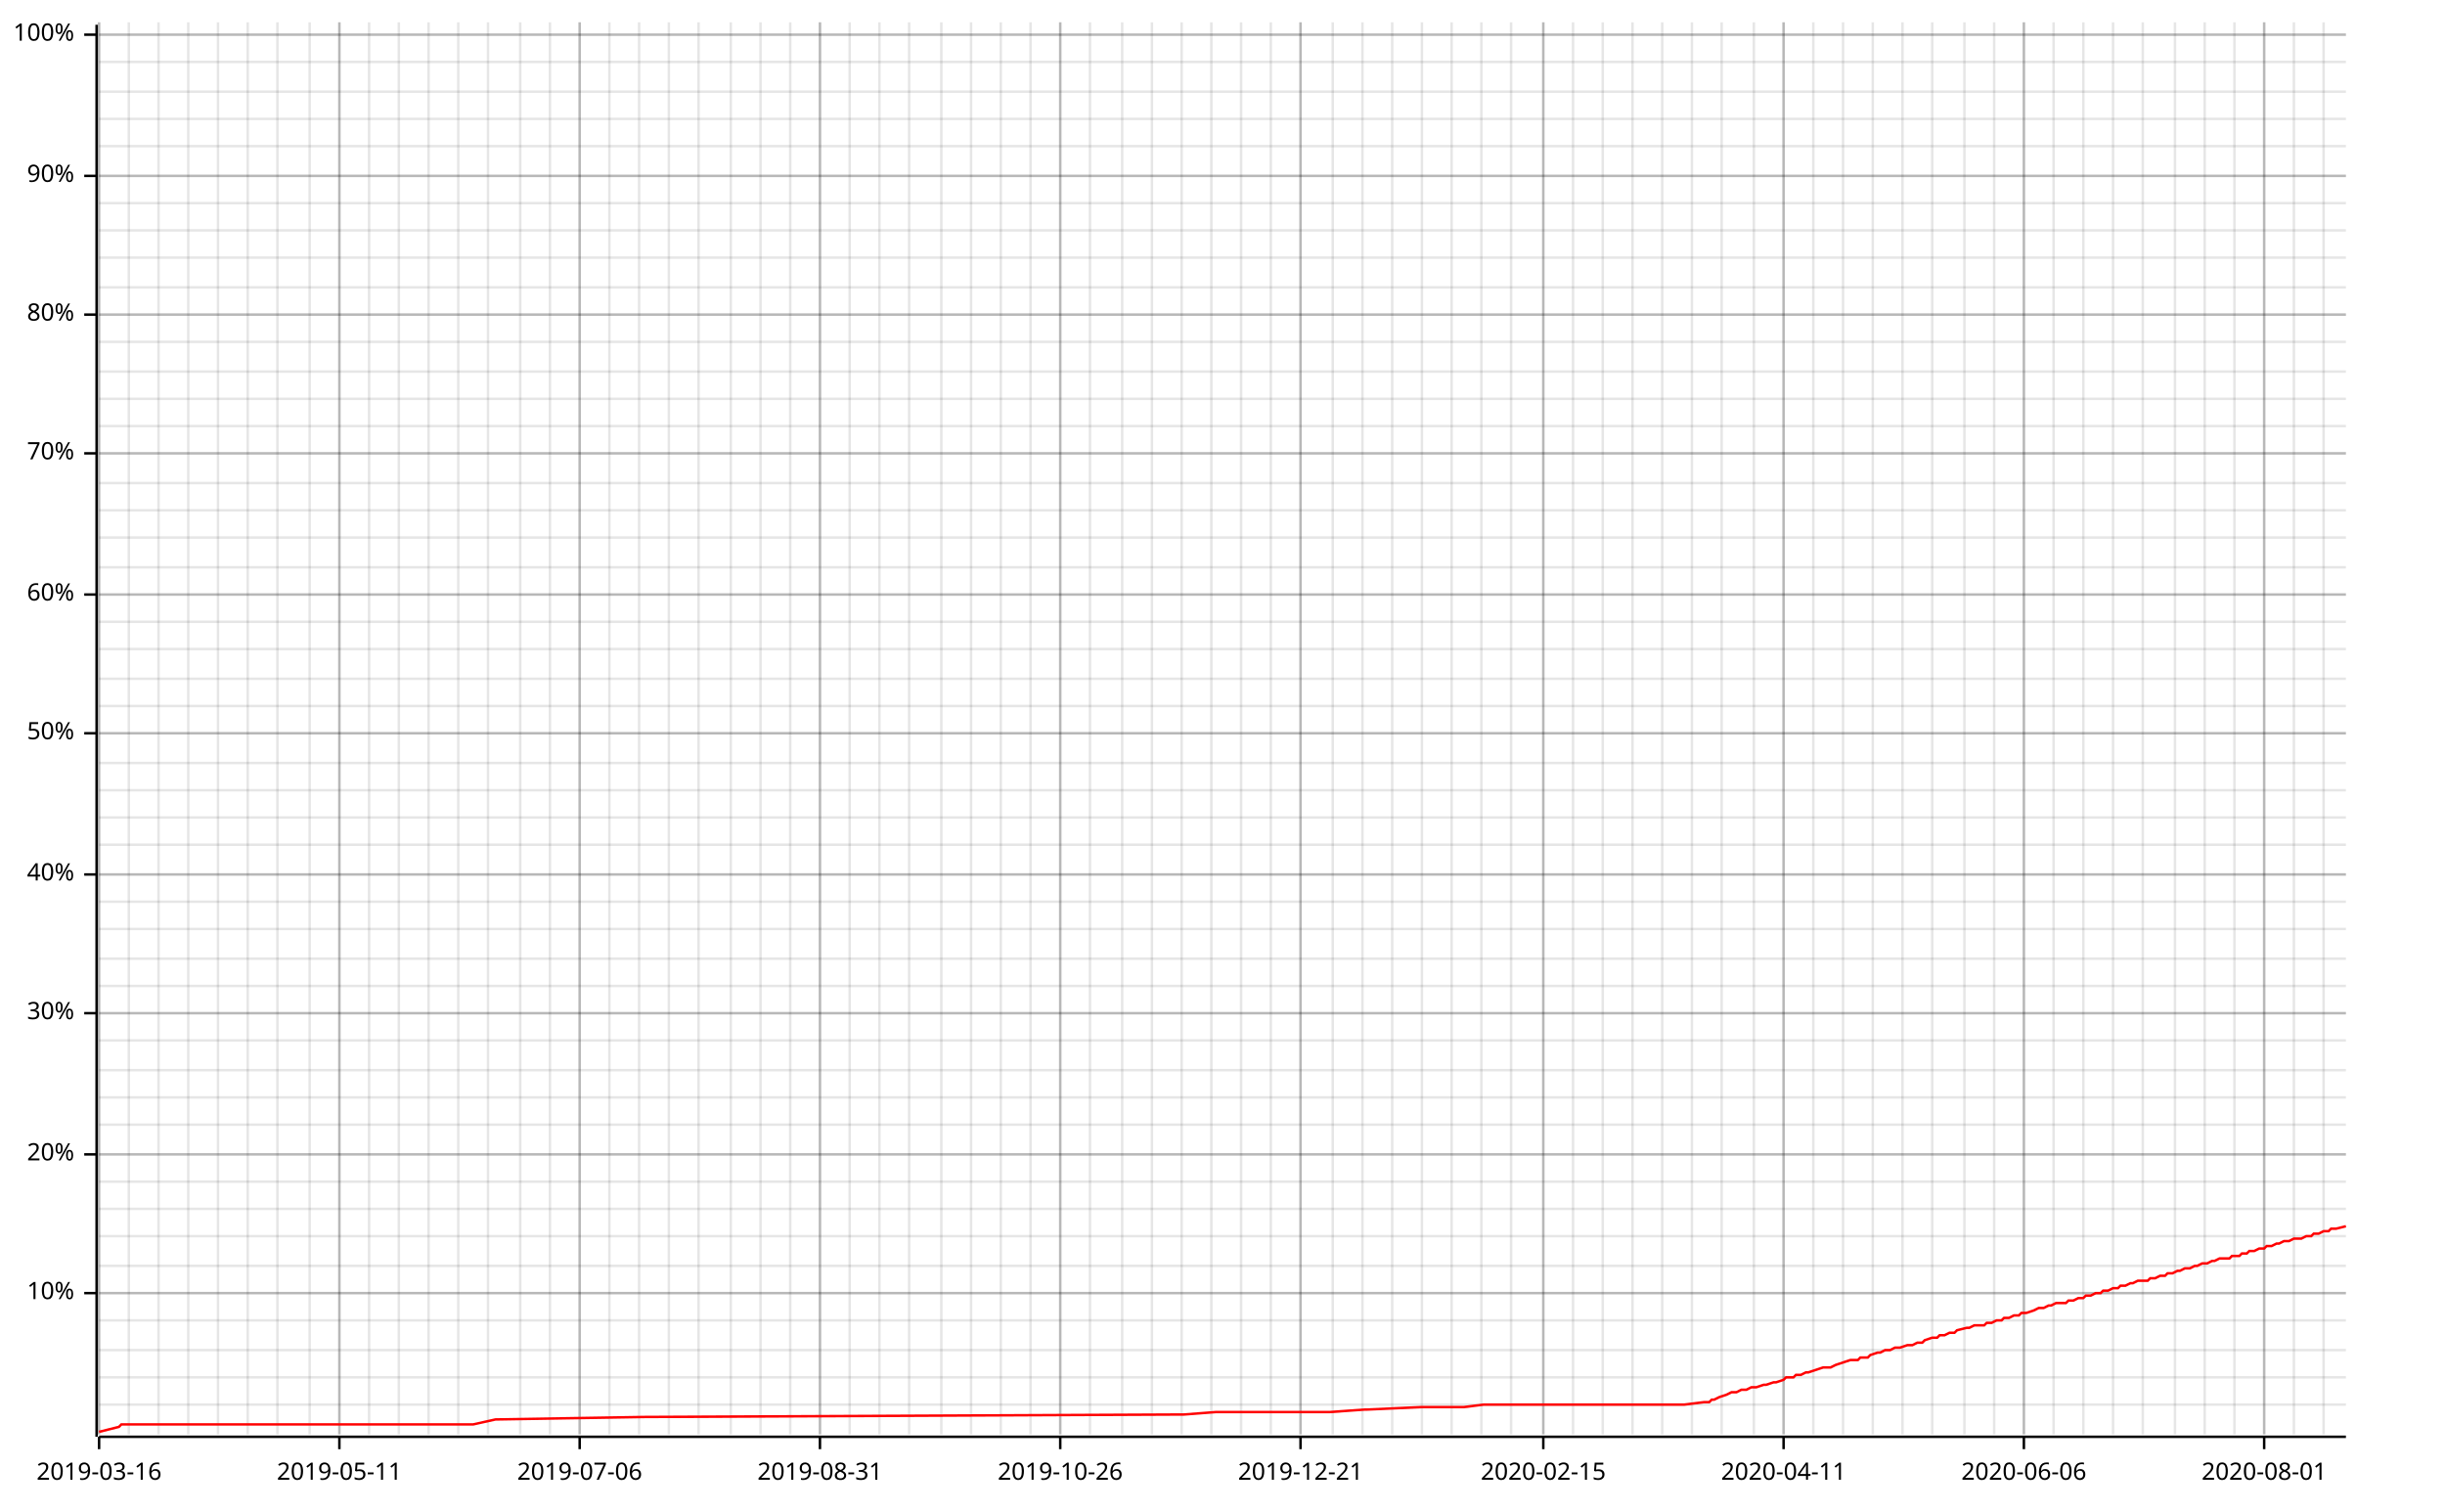
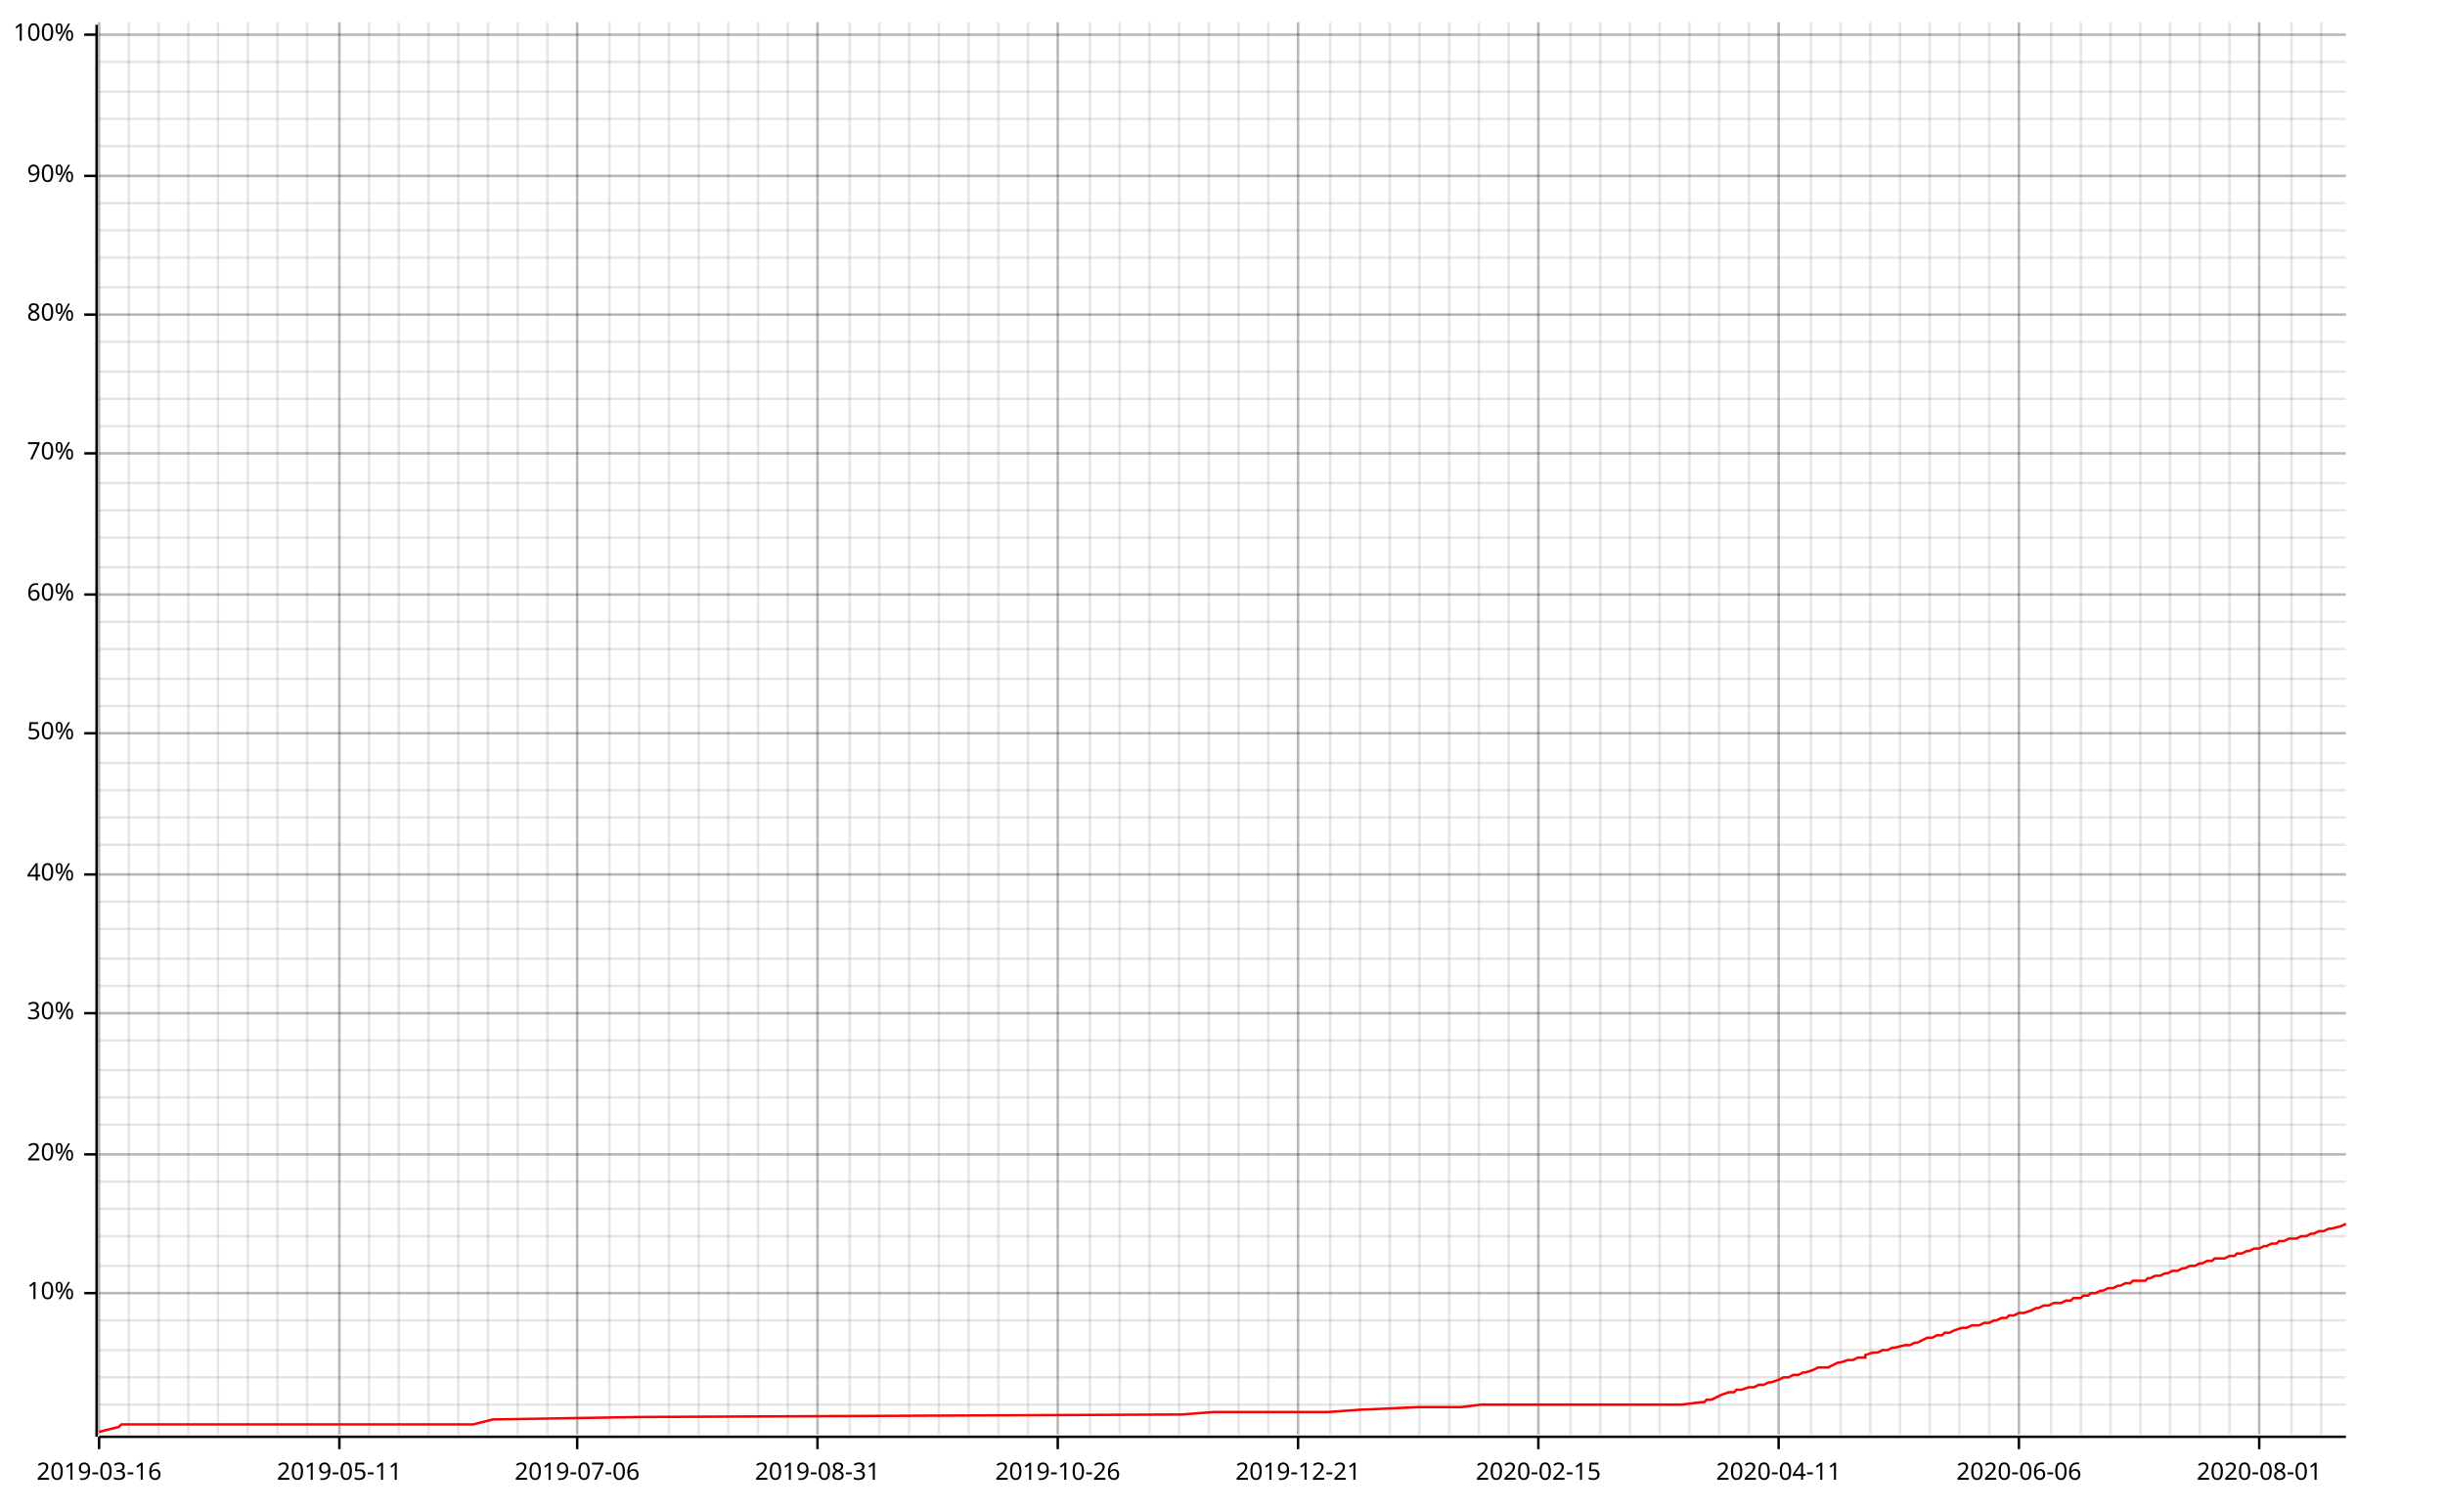
<svg xmlns="http://www.w3.org/2000/svg" width="987" height="610" viewBox="0 0 987 610">
  <line opacity="0.1" stroke="#000000" stroke-width="1" x1="40" y1="579" x2="40" y2="9" />
  <line opacity="0.1" stroke="#000000" stroke-width="1" x1="52" y1="579" x2="52" y2="9" />
  <line opacity="0.1" stroke="#000000" stroke-width="1" x1="64" y1="579" x2="64" y2="9" />
  <line opacity="0.1" stroke="#000000" stroke-width="1" x1="76" y1="579" x2="76" y2="9" />
  <line opacity="0.1" stroke="#000000" stroke-width="1" x1="88" y1="579" x2="88" y2="9" />
  <line opacity="0.1" stroke="#000000" stroke-width="1" x1="100" y1="579" x2="100" y2="9" />
  <line opacity="0.1" stroke="#000000" stroke-width="1" x1="112" y1="579" x2="112" y2="9" />
-   <line opacity="0.1" stroke="#000000" stroke-width="1" x1="125" y1="579" x2="125" y2="9" />
+   <line opacity="0.1" stroke="#000000" stroke-width="1" x1="124" y1="579" x2="124" y2="9" />
  <line opacity="0.1" stroke="#000000" stroke-width="1" x1="137" y1="579" x2="137" y2="9" />
  <line opacity="0.1" stroke="#000000" stroke-width="1" x1="149" y1="579" x2="149" y2="9" />
  <line opacity="0.1" stroke="#000000" stroke-width="1" x1="161" y1="579" x2="161" y2="9" />
  <line opacity="0.1" stroke="#000000" stroke-width="1" x1="173" y1="579" x2="173" y2="9" />
  <line opacity="0.1" stroke="#000000" stroke-width="1" x1="185" y1="579" x2="185" y2="9" />
  <line opacity="0.1" stroke="#000000" stroke-width="1" x1="197" y1="579" x2="197" y2="9" />
-   <line opacity="0.1" stroke="#000000" stroke-width="1" x1="210" y1="579" x2="210" y2="9" />
-   <line opacity="0.1" stroke="#000000" stroke-width="1" x1="222" y1="579" x2="222" y2="9" />
-   <line opacity="0.1" stroke="#000000" stroke-width="1" x1="234" y1="579" x2="234" y2="9" />
+   <line opacity="0.1" stroke="#000000" stroke-width="1" x1="209" y1="579" x2="209" y2="9" />
+   <line opacity="0.1" stroke="#000000" stroke-width="1" x1="221" y1="579" x2="221" y2="9" />
+   <line opacity="0.1" stroke="#000000" stroke-width="1" x1="233" y1="579" x2="233" y2="9" />
  <line opacity="0.1" stroke="#000000" stroke-width="1" x1="246" y1="579" x2="246" y2="9" />
  <line opacity="0.1" stroke="#000000" stroke-width="1" x1="258" y1="579" x2="258" y2="9" />
  <line opacity="0.1" stroke="#000000" stroke-width="1" x1="270" y1="579" x2="270" y2="9" />
  <line opacity="0.1" stroke="#000000" stroke-width="1" x1="282" y1="579" x2="282" y2="9" />
-   <line opacity="0.1" stroke="#000000" stroke-width="1" x1="295" y1="579" x2="295" y2="9" />
-   <line opacity="0.1" stroke="#000000" stroke-width="1" x1="307" y1="579" x2="307" y2="9" />
-   <line opacity="0.1" stroke="#000000" stroke-width="1" x1="319" y1="579" x2="319" y2="9" />
-   <line opacity="0.1" stroke="#000000" stroke-width="1" x1="331" y1="579" x2="331" y2="9" />
+   <line opacity="0.1" stroke="#000000" stroke-width="1" x1="294" y1="579" x2="294" y2="9" />
+   <line opacity="0.1" stroke="#000000" stroke-width="1" x1="306" y1="579" x2="306" y2="9" />
+   <line opacity="0.1" stroke="#000000" stroke-width="1" x1="318" y1="579" x2="318" y2="9" />
+   <line opacity="0.1" stroke="#000000" stroke-width="1" x1="330" y1="579" x2="330" y2="9" />
  <line opacity="0.1" stroke="#000000" stroke-width="1" x1="343" y1="579" x2="343" y2="9" />
  <line opacity="0.1" stroke="#000000" stroke-width="1" x1="355" y1="579" x2="355" y2="9" />
  <line opacity="0.1" stroke="#000000" stroke-width="1" x1="367" y1="579" x2="367" y2="9" />
-   <line opacity="0.1" stroke="#000000" stroke-width="1" x1="380" y1="579" x2="380" y2="9" />
-   <line opacity="0.1" stroke="#000000" stroke-width="1" x1="392" y1="579" x2="392" y2="9" />
-   <line opacity="0.1" stroke="#000000" stroke-width="1" x1="404" y1="579" x2="404" y2="9" />
-   <line opacity="0.1" stroke="#000000" stroke-width="1" x1="416" y1="579" x2="416" y2="9" />
-   <line opacity="0.1" stroke="#000000" stroke-width="1" x1="428" y1="579" x2="428" y2="9" />
+   <line opacity="0.1" stroke="#000000" stroke-width="1" x1="379" y1="579" x2="379" y2="9" />
+   <line opacity="0.1" stroke="#000000" stroke-width="1" x1="391" y1="579" x2="391" y2="9" />
+   <line opacity="0.1" stroke="#000000" stroke-width="1" x1="403" y1="579" x2="403" y2="9" />
+   <line opacity="0.1" stroke="#000000" stroke-width="1" x1="415" y1="579" x2="415" y2="9" />
+   <line opacity="0.1" stroke="#000000" stroke-width="1" x1="427" y1="579" x2="427" y2="9" />
  <line opacity="0.1" stroke="#000000" stroke-width="1" x1="440" y1="579" x2="440" y2="9" />
-   <line opacity="0.1" stroke="#000000" stroke-width="1" x1="453" y1="579" x2="453" y2="9" />
-   <line opacity="0.1" stroke="#000000" stroke-width="1" x1="465" y1="579" x2="465" y2="9" />
-   <line opacity="0.1" stroke="#000000" stroke-width="1" x1="477" y1="579" x2="477" y2="9" />
-   <line opacity="0.1" stroke="#000000" stroke-width="1" x1="489" y1="579" x2="489" y2="9" />
-   <line opacity="0.1" stroke="#000000" stroke-width="1" x1="501" y1="579" x2="501" y2="9" />
-   <line opacity="0.1" stroke="#000000" stroke-width="1" x1="513" y1="579" x2="513" y2="9" />
-   <line opacity="0.1" stroke="#000000" stroke-width="1" x1="525" y1="579" x2="525" y2="9" />
-   <line opacity="0.1" stroke="#000000" stroke-width="1" x1="538" y1="579" x2="538" y2="9" />
-   <line opacity="0.1" stroke="#000000" stroke-width="1" x1="550" y1="579" x2="550" y2="9" />
-   <line opacity="0.1" stroke="#000000" stroke-width="1" x1="562" y1="579" x2="562" y2="9" />
-   <line opacity="0.1" stroke="#000000" stroke-width="1" x1="574" y1="579" x2="574" y2="9" />
-   <line opacity="0.1" stroke="#000000" stroke-width="1" x1="586" y1="579" x2="586" y2="9" />
-   <line opacity="0.1" stroke="#000000" stroke-width="1" x1="598" y1="579" x2="598" y2="9" />
-   <line opacity="0.1" stroke="#000000" stroke-width="1" x1="610" y1="579" x2="610" y2="9" />
-   <line opacity="0.1" stroke="#000000" stroke-width="1" x1="623" y1="579" x2="623" y2="9" />
-   <line opacity="0.1" stroke="#000000" stroke-width="1" x1="635" y1="579" x2="635" y2="9" />
-   <line opacity="0.1" stroke="#000000" stroke-width="1" x1="647" y1="579" x2="647" y2="9" />
-   <line opacity="0.1" stroke="#000000" stroke-width="1" x1="659" y1="579" x2="659" y2="9" />
-   <line opacity="0.1" stroke="#000000" stroke-width="1" x1="671" y1="579" x2="671" y2="9" />
-   <line opacity="0.1" stroke="#000000" stroke-width="1" x1="683" y1="579" x2="683" y2="9" />
-   <line opacity="0.1" stroke="#000000" stroke-width="1" x1="695" y1="579" x2="695" y2="9" />
-   <line opacity="0.1" stroke="#000000" stroke-width="1" x1="708" y1="579" x2="708" y2="9" />
-   <line opacity="0.1" stroke="#000000" stroke-width="1" x1="720" y1="579" x2="720" y2="9" />
-   <line opacity="0.1" stroke="#000000" stroke-width="1" x1="732" y1="579" x2="732" y2="9" />
-   <line opacity="0.1" stroke="#000000" stroke-width="1" x1="744" y1="579" x2="744" y2="9" />
-   <line opacity="0.1" stroke="#000000" stroke-width="1" x1="756" y1="579" x2="756" y2="9" />
-   <line opacity="0.1" stroke="#000000" stroke-width="1" x1="768" y1="579" x2="768" y2="9" />
-   <line opacity="0.1" stroke="#000000" stroke-width="1" x1="780" y1="579" x2="780" y2="9" />
-   <line opacity="0.1" stroke="#000000" stroke-width="1" x1="793" y1="579" x2="793" y2="9" />
-   <line opacity="0.1" stroke="#000000" stroke-width="1" x1="805" y1="579" x2="805" y2="9" />
-   <line opacity="0.1" stroke="#000000" stroke-width="1" x1="817" y1="579" x2="817" y2="9" />
-   <line opacity="0.1" stroke="#000000" stroke-width="1" x1="829" y1="579" x2="829" y2="9" />
-   <line opacity="0.1" stroke="#000000" stroke-width="1" x1="841" y1="579" x2="841" y2="9" />
-   <line opacity="0.1" stroke="#000000" stroke-width="1" x1="853" y1="579" x2="853" y2="9" />
-   <line opacity="0.1" stroke="#000000" stroke-width="1" x1="865" y1="579" x2="865" y2="9" />
-   <line opacity="0.1" stroke="#000000" stroke-width="1" x1="878" y1="579" x2="878" y2="9" />
-   <line opacity="0.1" stroke="#000000" stroke-width="1" x1="890" y1="579" x2="890" y2="9" />
-   <line opacity="0.1" stroke="#000000" stroke-width="1" x1="902" y1="579" x2="902" y2="9" />
-   <line opacity="0.1" stroke="#000000" stroke-width="1" x1="914" y1="579" x2="914" y2="9" />
-   <line opacity="0.1" stroke="#000000" stroke-width="1" x1="926" y1="579" x2="926" y2="9" />
-   <line opacity="0.1" stroke="#000000" stroke-width="1" x1="938" y1="579" x2="938" y2="9" />
+   <line opacity="0.1" stroke="#000000" stroke-width="1" x1="452" y1="579" x2="452" y2="9" />
+   <line opacity="0.1" stroke="#000000" stroke-width="1" x1="464" y1="579" x2="464" y2="9" />
+   <line opacity="0.1" stroke="#000000" stroke-width="1" x1="476" y1="579" x2="476" y2="9" />
+   <line opacity="0.1" stroke="#000000" stroke-width="1" x1="488" y1="579" x2="488" y2="9" />
+   <line opacity="0.1" stroke="#000000" stroke-width="1" x1="500" y1="579" x2="500" y2="9" />
+   <line opacity="0.1" stroke="#000000" stroke-width="1" x1="512" y1="579" x2="512" y2="9" />
+   <line opacity="0.1" stroke="#000000" stroke-width="1" x1="524" y1="579" x2="524" y2="9" />
+   <line opacity="0.1" stroke="#000000" stroke-width="1" x1="537" y1="579" x2="537" y2="9" />
+   <line opacity="0.1" stroke="#000000" stroke-width="1" x1="549" y1="579" x2="549" y2="9" />
+   <line opacity="0.1" stroke="#000000" stroke-width="1" x1="561" y1="579" x2="561" y2="9" />
+   <line opacity="0.1" stroke="#000000" stroke-width="1" x1="573" y1="579" x2="573" y2="9" />
+   <line opacity="0.1" stroke="#000000" stroke-width="1" x1="585" y1="579" x2="585" y2="9" />
+   <line opacity="0.1" stroke="#000000" stroke-width="1" x1="597" y1="579" x2="597" y2="9" />
+   <line opacity="0.1" stroke="#000000" stroke-width="1" x1="609" y1="579" x2="609" y2="9" />
+   <line opacity="0.1" stroke="#000000" stroke-width="1" x1="621" y1="579" x2="621" y2="9" />
+   <line opacity="0.1" stroke="#000000" stroke-width="1" x1="634" y1="579" x2="634" y2="9" />
+   <line opacity="0.1" stroke="#000000" stroke-width="1" x1="646" y1="579" x2="646" y2="9" />
+   <line opacity="0.1" stroke="#000000" stroke-width="1" x1="658" y1="579" x2="658" y2="9" />
+   <line opacity="0.1" stroke="#000000" stroke-width="1" x1="670" y1="579" x2="670" y2="9" />
+   <line opacity="0.1" stroke="#000000" stroke-width="1" x1="682" y1="579" x2="682" y2="9" />
+   <line opacity="0.1" stroke="#000000" stroke-width="1" x1="694" y1="579" x2="694" y2="9" />
+   <line opacity="0.1" stroke="#000000" stroke-width="1" x1="706" y1="579" x2="706" y2="9" />
+   <line opacity="0.1" stroke="#000000" stroke-width="1" x1="718" y1="579" x2="718" y2="9" />
+   <line opacity="0.1" stroke="#000000" stroke-width="1" x1="731" y1="579" x2="731" y2="9" />
+   <line opacity="0.1" stroke="#000000" stroke-width="1" x1="743" y1="579" x2="743" y2="9" />
+   <line opacity="0.1" stroke="#000000" stroke-width="1" x1="755" y1="579" x2="755" y2="9" />
+   <line opacity="0.1" stroke="#000000" stroke-width="1" x1="767" y1="579" x2="767" y2="9" />
+   <line opacity="0.1" stroke="#000000" stroke-width="1" x1="779" y1="579" x2="779" y2="9" />
+   <line opacity="0.1" stroke="#000000" stroke-width="1" x1="791" y1="579" x2="791" y2="9" />
+   <line opacity="0.1" stroke="#000000" stroke-width="1" x1="803" y1="579" x2="803" y2="9" />
+   <line opacity="0.1" stroke="#000000" stroke-width="1" x1="815" y1="579" x2="815" y2="9" />
+   <line opacity="0.1" stroke="#000000" stroke-width="1" x1="828" y1="579" x2="828" y2="9" />
+   <line opacity="0.1" stroke="#000000" stroke-width="1" x1="840" y1="579" x2="840" y2="9" />
+   <line opacity="0.1" stroke="#000000" stroke-width="1" x1="852" y1="579" x2="852" y2="9" />
+   <line opacity="0.1" stroke="#000000" stroke-width="1" x1="864" y1="579" x2="864" y2="9" />
+   <line opacity="0.1" stroke="#000000" stroke-width="1" x1="876" y1="579" x2="876" y2="9" />
+   <line opacity="0.1" stroke="#000000" stroke-width="1" x1="888" y1="579" x2="888" y2="9" />
+   <line opacity="0.1" stroke="#000000" stroke-width="1" x1="900" y1="579" x2="900" y2="9" />
+   <line opacity="0.1" stroke="#000000" stroke-width="1" x1="912" y1="579" x2="912" y2="9" />
+   <line opacity="0.1" stroke="#000000" stroke-width="1" x1="925" y1="579" x2="925" y2="9" />
+   <line opacity="0.1" stroke="#000000" stroke-width="1" x1="937" y1="579" x2="937" y2="9" />
  <line opacity="0.1" stroke="#000000" stroke-width="1" x1="40" y1="567" x2="947" y2="567" />
  <line opacity="0.1" stroke="#000000" stroke-width="1" x1="40" y1="556" x2="947" y2="556" />
  <line opacity="0.1" stroke="#000000" stroke-width="1" x1="40" y1="545" x2="947" y2="545" />
  <line opacity="0.1" stroke="#000000" stroke-width="1" x1="40" y1="533" x2="947" y2="533" />
  <line opacity="0.1" stroke="#000000" stroke-width="1" x1="40" y1="522" x2="947" y2="522" />
  <line opacity="0.1" stroke="#000000" stroke-width="1" x1="40" y1="511" x2="947" y2="511" />
  <line opacity="0.1" stroke="#000000" stroke-width="1" x1="40" y1="499" x2="947" y2="499" />
  <line opacity="0.1" stroke="#000000" stroke-width="1" x1="40" y1="488" x2="947" y2="488" />
  <line opacity="0.1" stroke="#000000" stroke-width="1" x1="40" y1="477" x2="947" y2="477" />
  <line opacity="0.1" stroke="#000000" stroke-width="1" x1="40" y1="466" x2="947" y2="466" />
  <line opacity="0.1" stroke="#000000" stroke-width="1" x1="40" y1="454" x2="947" y2="454" />
  <line opacity="0.1" stroke="#000000" stroke-width="1" x1="40" y1="443" x2="947" y2="443" />
  <line opacity="0.1" stroke="#000000" stroke-width="1" x1="40" y1="432" x2="947" y2="432" />
  <line opacity="0.1" stroke="#000000" stroke-width="1" x1="40" y1="420" x2="947" y2="420" />
  <line opacity="0.1" stroke="#000000" stroke-width="1" x1="40" y1="409" x2="947" y2="409" />
  <line opacity="0.1" stroke="#000000" stroke-width="1" x1="40" y1="398" x2="947" y2="398" />
  <line opacity="0.1" stroke="#000000" stroke-width="1" x1="40" y1="387" x2="947" y2="387" />
  <line opacity="0.1" stroke="#000000" stroke-width="1" x1="40" y1="375" x2="947" y2="375" />
  <line opacity="0.1" stroke="#000000" stroke-width="1" x1="40" y1="364" x2="947" y2="364" />
  <line opacity="0.1" stroke="#000000" stroke-width="1" x1="40" y1="353" x2="947" y2="353" />
  <line opacity="0.1" stroke="#000000" stroke-width="1" x1="40" y1="341" x2="947" y2="341" />
  <line opacity="0.1" stroke="#000000" stroke-width="1" x1="40" y1="330" x2="947" y2="330" />
  <line opacity="0.1" stroke="#000000" stroke-width="1" x1="40" y1="319" x2="947" y2="319" />
  <line opacity="0.1" stroke="#000000" stroke-width="1" x1="40" y1="308" x2="947" y2="308" />
  <line opacity="0.1" stroke="#000000" stroke-width="1" x1="40" y1="296" x2="947" y2="296" />
  <line opacity="0.1" stroke="#000000" stroke-width="1" x1="40" y1="285" x2="947" y2="285" />
  <line opacity="0.1" stroke="#000000" stroke-width="1" x1="40" y1="274" x2="947" y2="274" />
  <line opacity="0.1" stroke="#000000" stroke-width="1" x1="40" y1="262" x2="947" y2="262" />
  <line opacity="0.1" stroke="#000000" stroke-width="1" x1="40" y1="251" x2="947" y2="251" />
  <line opacity="0.1" stroke="#000000" stroke-width="1" x1="40" y1="240" x2="947" y2="240" />
  <line opacity="0.1" stroke="#000000" stroke-width="1" x1="40" y1="229" x2="947" y2="229" />
  <line opacity="0.1" stroke="#000000" stroke-width="1" x1="40" y1="217" x2="947" y2="217" />
  <line opacity="0.1" stroke="#000000" stroke-width="1" x1="40" y1="206" x2="947" y2="206" />
  <line opacity="0.1" stroke="#000000" stroke-width="1" x1="40" y1="195" x2="947" y2="195" />
  <line opacity="0.1" stroke="#000000" stroke-width="1" x1="40" y1="183" x2="947" y2="183" />
  <line opacity="0.1" stroke="#000000" stroke-width="1" x1="40" y1="172" x2="947" y2="172" />
  <line opacity="0.1" stroke="#000000" stroke-width="1" x1="40" y1="161" x2="947" y2="161" />
  <line opacity="0.1" stroke="#000000" stroke-width="1" x1="40" y1="150" x2="947" y2="150" />
  <line opacity="0.1" stroke="#000000" stroke-width="1" x1="40" y1="138" x2="947" y2="138" />
  <line opacity="0.1" stroke="#000000" stroke-width="1" x1="40" y1="127" x2="947" y2="127" />
  <line opacity="0.1" stroke="#000000" stroke-width="1" x1="40" y1="116" x2="947" y2="116" />
  <line opacity="0.1" stroke="#000000" stroke-width="1" x1="40" y1="104" x2="947" y2="104" />
  <line opacity="0.1" stroke="#000000" stroke-width="1" x1="40" y1="93" x2="947" y2="93" />
  <line opacity="0.1" stroke="#000000" stroke-width="1" x1="40" y1="82" x2="947" y2="82" />
  <line opacity="0.1" stroke="#000000" stroke-width="1" x1="40" y1="71" x2="947" y2="71" />
  <line opacity="0.1" stroke="#000000" stroke-width="1" x1="40" y1="59" x2="947" y2="59" />
  <line opacity="0.1" stroke="#000000" stroke-width="1" x1="40" y1="48" x2="947" y2="48" />
  <line opacity="0.1" stroke="#000000" stroke-width="1" x1="40" y1="37" x2="947" y2="37" />
  <line opacity="0.1" stroke="#000000" stroke-width="1" x1="40" y1="25" x2="947" y2="25" />
  <line opacity="0.1" stroke="#000000" stroke-width="1" x1="40" y1="14" x2="947" y2="14" />
  <line opacity="0.2" stroke="#000000" stroke-width="1" x1="40" y1="579" x2="40" y2="9" />
  <line opacity="0.2" stroke="#000000" stroke-width="1" x1="137" y1="579" x2="137" y2="9" />
-   <line opacity="0.2" stroke="#000000" stroke-width="1" x1="234" y1="579" x2="234" y2="9" />
-   <line opacity="0.2" stroke="#000000" stroke-width="1" x1="331" y1="579" x2="331" y2="9" />
-   <line opacity="0.2" stroke="#000000" stroke-width="1" x1="428" y1="579" x2="428" y2="9" />
-   <line opacity="0.2" stroke="#000000" stroke-width="1" x1="525" y1="579" x2="525" y2="9" />
-   <line opacity="0.2" stroke="#000000" stroke-width="1" x1="623" y1="579" x2="623" y2="9" />
-   <line opacity="0.2" stroke="#000000" stroke-width="1" x1="720" y1="579" x2="720" y2="9" />
-   <line opacity="0.2" stroke="#000000" stroke-width="1" x1="817" y1="579" x2="817" y2="9" />
-   <line opacity="0.2" stroke="#000000" stroke-width="1" x1="914" y1="579" x2="914" y2="9" />
+   <line opacity="0.2" stroke="#000000" stroke-width="1" x1="233" y1="579" x2="233" y2="9" />
+   <line opacity="0.2" stroke="#000000" stroke-width="1" x1="330" y1="579" x2="330" y2="9" />
+   <line opacity="0.2" stroke="#000000" stroke-width="1" x1="427" y1="579" x2="427" y2="9" />
+   <line opacity="0.2" stroke="#000000" stroke-width="1" x1="524" y1="579" x2="524" y2="9" />
+   <line opacity="0.2" stroke="#000000" stroke-width="1" x1="621" y1="579" x2="621" y2="9" />
+   <line opacity="0.2" stroke="#000000" stroke-width="1" x1="718" y1="579" x2="718" y2="9" />
+   <line opacity="0.2" stroke="#000000" stroke-width="1" x1="815" y1="579" x2="815" y2="9" />
+   <line opacity="0.2" stroke="#000000" stroke-width="1" x1="912" y1="579" x2="912" y2="9" />
  <line opacity="0.2" stroke="#000000" stroke-width="1" x1="40" y1="522" x2="947" y2="522" />
  <line opacity="0.2" stroke="#000000" stroke-width="1" x1="40" y1="466" x2="947" y2="466" />
  <line opacity="0.2" stroke="#000000" stroke-width="1" x1="40" y1="409" x2="947" y2="409" />
  <line opacity="0.2" stroke="#000000" stroke-width="1" x1="40" y1="353" x2="947" y2="353" />
  <line opacity="0.2" stroke="#000000" stroke-width="1" x1="40" y1="296" x2="947" y2="296" />
  <line opacity="0.2" stroke="#000000" stroke-width="1" x1="40" y1="240" x2="947" y2="240" />
  <line opacity="0.2" stroke="#000000" stroke-width="1" x1="40" y1="183" x2="947" y2="183" />
  <line opacity="0.2" stroke="#000000" stroke-width="1" x1="40" y1="127" x2="947" y2="127" />
  <line opacity="0.2" stroke="#000000" stroke-width="1" x1="40" y1="71" x2="947" y2="71" />
  <line opacity="0.2" stroke="#000000" stroke-width="1" x1="40" y1="14" x2="947" y2="14" />
  <polyline fill="none" opacity="1" stroke="#000000" stroke-width="1" points="39,10 39,580 " />
  <text x="30" y="522" dy="0.5ex" text-anchor="end" font-family="sans-serif" font-size="9.677" opacity="1" fill="#000000">
10%
</text>
  <polyline fill="none" opacity="1" stroke="#000000" stroke-width="1" points="34,522 39,522 " />
  <text x="30" y="466" dy="0.5ex" text-anchor="end" font-family="sans-serif" font-size="9.677" opacity="1" fill="#000000">
20%
</text>
  <polyline fill="none" opacity="1" stroke="#000000" stroke-width="1" points="34,466 39,466 " />
  <text x="30" y="409" dy="0.5ex" text-anchor="end" font-family="sans-serif" font-size="9.677" opacity="1" fill="#000000">
30%
</text>
  <polyline fill="none" opacity="1" stroke="#000000" stroke-width="1" points="34,409 39,409 " />
  <text x="30" y="353" dy="0.5ex" text-anchor="end" font-family="sans-serif" font-size="9.677" opacity="1" fill="#000000">
40%
</text>
  <polyline fill="none" opacity="1" stroke="#000000" stroke-width="1" points="34,353 39,353 " />
  <text x="30" y="296" dy="0.5ex" text-anchor="end" font-family="sans-serif" font-size="9.677" opacity="1" fill="#000000">
50%
</text>
  <polyline fill="none" opacity="1" stroke="#000000" stroke-width="1" points="34,296 39,296 " />
  <text x="30" y="240" dy="0.5ex" text-anchor="end" font-family="sans-serif" font-size="9.677" opacity="1" fill="#000000">
60%
</text>
  <polyline fill="none" opacity="1" stroke="#000000" stroke-width="1" points="34,240 39,240 " />
  <text x="30" y="183" dy="0.5ex" text-anchor="end" font-family="sans-serif" font-size="9.677" opacity="1" fill="#000000">
70%
</text>
  <polyline fill="none" opacity="1" stroke="#000000" stroke-width="1" points="34,183 39,183 " />
  <text x="30" y="127" dy="0.5ex" text-anchor="end" font-family="sans-serif" font-size="9.677" opacity="1" fill="#000000">
80%
</text>
  <polyline fill="none" opacity="1" stroke="#000000" stroke-width="1" points="34,127 39,127 " />
  <text x="30" y="71" dy="0.5ex" text-anchor="end" font-family="sans-serif" font-size="9.677" opacity="1" fill="#000000">
90%
</text>
  <polyline fill="none" opacity="1" stroke="#000000" stroke-width="1" points="34,71 39,71 " />
  <text x="30" y="14" dy="0.5ex" text-anchor="end" font-family="sans-serif" font-size="9.677" opacity="1" fill="#000000">
100%
</text>
  <polyline fill="none" opacity="1" stroke="#000000" stroke-width="1" points="34,14 39,14 " />
  <polyline fill="none" opacity="1" stroke="#000000" stroke-width="1" points="40,580 947,580 " />
  <text x="40" y="590" dy="0.76em" text-anchor="middle" font-family="sans-serif" font-size="9.677" opacity="1" fill="#000000">
2019-03-16
</text>
  <polyline fill="none" opacity="1" stroke="#000000" stroke-width="1" points="40,580 40,585 " />
  <text x="137" y="590" dy="0.76em" text-anchor="middle" font-family="sans-serif" font-size="9.677" opacity="1" fill="#000000">
2019-05-11
</text>
  <polyline fill="none" opacity="1" stroke="#000000" stroke-width="1" points="137,580 137,585 " />
-   <text x="234" y="590" dy="0.76em" text-anchor="middle" font-family="sans-serif" font-size="9.677" opacity="1" fill="#000000">
+   <text x="233" y="590" dy="0.76em" text-anchor="middle" font-family="sans-serif" font-size="9.677" opacity="1" fill="#000000">
2019-07-06
</text>
-   <polyline fill="none" opacity="1" stroke="#000000" stroke-width="1" points="234,580 234,585 " />
-   <text x="331" y="590" dy="0.76em" text-anchor="middle" font-family="sans-serif" font-size="9.677" opacity="1" fill="#000000">
+   <polyline fill="none" opacity="1" stroke="#000000" stroke-width="1" points="233,580 233,585 " />
+   <text x="330" y="590" dy="0.76em" text-anchor="middle" font-family="sans-serif" font-size="9.677" opacity="1" fill="#000000">
2019-08-31
</text>
-   <polyline fill="none" opacity="1" stroke="#000000" stroke-width="1" points="331,580 331,585 " />
-   <text x="428" y="590" dy="0.76em" text-anchor="middle" font-family="sans-serif" font-size="9.677" opacity="1" fill="#000000">
+   <polyline fill="none" opacity="1" stroke="#000000" stroke-width="1" points="330,580 330,585 " />
+   <text x="427" y="590" dy="0.76em" text-anchor="middle" font-family="sans-serif" font-size="9.677" opacity="1" fill="#000000">
2019-10-26
</text>
-   <polyline fill="none" opacity="1" stroke="#000000" stroke-width="1" points="428,580 428,585 " />
-   <text x="525" y="590" dy="0.76em" text-anchor="middle" font-family="sans-serif" font-size="9.677" opacity="1" fill="#000000">
+   <polyline fill="none" opacity="1" stroke="#000000" stroke-width="1" points="427,580 427,585 " />
+   <text x="524" y="590" dy="0.76em" text-anchor="middle" font-family="sans-serif" font-size="9.677" opacity="1" fill="#000000">
2019-12-21
</text>
-   <polyline fill="none" opacity="1" stroke="#000000" stroke-width="1" points="525,580 525,585 " />
-   <text x="623" y="590" dy="0.76em" text-anchor="middle" font-family="sans-serif" font-size="9.677" opacity="1" fill="#000000">
+   <polyline fill="none" opacity="1" stroke="#000000" stroke-width="1" points="524,580 524,585 " />
+   <text x="621" y="590" dy="0.76em" text-anchor="middle" font-family="sans-serif" font-size="9.677" opacity="1" fill="#000000">
2020-02-15
</text>
-   <polyline fill="none" opacity="1" stroke="#000000" stroke-width="1" points="623,580 623,585 " />
-   <text x="720" y="590" dy="0.76em" text-anchor="middle" font-family="sans-serif" font-size="9.677" opacity="1" fill="#000000">
+   <polyline fill="none" opacity="1" stroke="#000000" stroke-width="1" points="621,580 621,585 " />
+   <text x="718" y="590" dy="0.76em" text-anchor="middle" font-family="sans-serif" font-size="9.677" opacity="1" fill="#000000">
2020-04-11
</text>
-   <polyline fill="none" opacity="1" stroke="#000000" stroke-width="1" points="720,580 720,585 " />
-   <text x="817" y="590" dy="0.76em" text-anchor="middle" font-family="sans-serif" font-size="9.677" opacity="1" fill="#000000">
+   <polyline fill="none" opacity="1" stroke="#000000" stroke-width="1" points="718,580 718,585 " />
+   <text x="815" y="590" dy="0.76em" text-anchor="middle" font-family="sans-serif" font-size="9.677" opacity="1" fill="#000000">
2020-06-06
</text>
-   <polyline fill="none" opacity="1" stroke="#000000" stroke-width="1" points="817,580 817,585 " />
-   <text x="914" y="590" dy="0.76em" text-anchor="middle" font-family="sans-serif" font-size="9.677" opacity="1" fill="#000000">
+   <polyline fill="none" opacity="1" stroke="#000000" stroke-width="1" points="815,580 815,585 " />
+   <text x="912" y="590" dy="0.76em" text-anchor="middle" font-family="sans-serif" font-size="9.677" opacity="1" fill="#000000">
2020-08-01
</text>
-   <polyline fill="none" opacity="1" stroke="#000000" stroke-width="1" points="914,580 914,585 " />
-   <polyline fill="none" opacity="1" stroke="#FF0000" stroke-width="1" points="40,578 40,578 48,576 49,575 177,575 181,575 183,575 187,575 191,575 200,573 260,572 260,572 478,571 491,570 522,570 537,570 551,569 552,569 574,568 591,568 599,567 677,567 679,567 680,567 688,566 690,566 691,565 692,565 694,564 697,563 699,562 701,562 703,561 705,561 707,560 709,560 712,559 713,559 716,558 717,558 720,557 721,556 722,556 724,556 725,555 727,555 729,554 730,554 733,553 736,552 738,552 739,552 741,551 744,550 744,550 747,549 748,549 750,549 751,548 754,548 755,547 758,546 759,546 761,545 763,545 765,544 767,544 770,543 772,543 774,542 776,542 777,541 780,540 782,540 783,539 785,539 787,538 789,538 790,537 794,536 795,536 797,535 799,535 801,535 802,534 804,534 806,533 808,533 809,532 811,532 813,531 815,531 816,530 818,530 821,529 823,528 825,528 827,527 828,527 830,526 832,526 834,526 835,525 837,525 839,524 841,524 842,523 844,523 846,522 848,522 849,521 851,521 853,520 855,520 856,519 858,519 860,518 861,518 863,517 865,517 867,517 868,516 870,516 872,515 874,515 875,514 877,514 879,513 880,513 882,512 884,512 886,511 887,511 889,510 891,510 893,509 894,509 896,508 898,508 900,508 901,507 904,507 905,506 907,506 908,505 910,505 912,504 914,504 915,503 917,503 919,502 920,502 922,501 924,501 926,500 927,500 929,500 931,499 933,499 934,498 936,498 938,497 940,497 941,496 943,496 947,495 " />
+   <polyline fill="none" opacity="1" stroke="#000000" stroke-width="1" points="912,580 912,585 " />
+   <polyline fill="none" opacity="1" stroke="#FF0000" stroke-width="1" points="40,578 40,578 48,576 49,575 177,575 181,575 183,575 187,575 191,575 199,573 259,572 260,572 477,571 490,570 521,570 536,570 550,569 551,569 573,568 590,568 598,567 675,567 677,567 679,567 687,566 688,566 689,565 691,565 693,564 695,563 698,562 700,562 701,561 703,561 706,560 708,560 710,559 712,559 714,558 715,558 718,557 720,556 721,556 722,556 724,555 726,555 728,554 729,554 732,553 734,552 736,552 738,552 740,551 742,550 743,550 746,549 747,549 748,549 750,548 753,548 753,547 756,546 758,546 760,545 762,545 764,544 765,544 769,543 771,543 773,542 774,542 776,541 778,540 780,540 782,539 784,539 785,538 787,538 789,537 792,536 794,536 796,535 797,535 799,535 801,534 803,534 805,533 806,533 808,532 810,532 811,531 813,531 815,530 817,530 820,529 822,528 823,528 825,527 827,527 829,526 830,526 832,526 834,525 836,525 837,524 840,524 841,523 843,523 844,522 846,522 848,521 849,521 851,520 853,520 855,519 856,519 858,518 860,518 861,517 863,517 866,517 867,516 868,516 870,515 872,515 874,514 875,514 877,513 879,513 881,512 882,512 884,511 886,511 888,510 889,510 891,509 893,509 894,508 896,508 898,508 900,507 902,507 903,506 905,506 907,505 908,505 910,504 912,504 914,503 915,503 917,502 919,502 920,501 922,501 924,500 926,500 927,500 929,499 931,499 933,498 934,498 936,497 938,497 940,496 941,496 945,495 947,494 " />
</svg>
